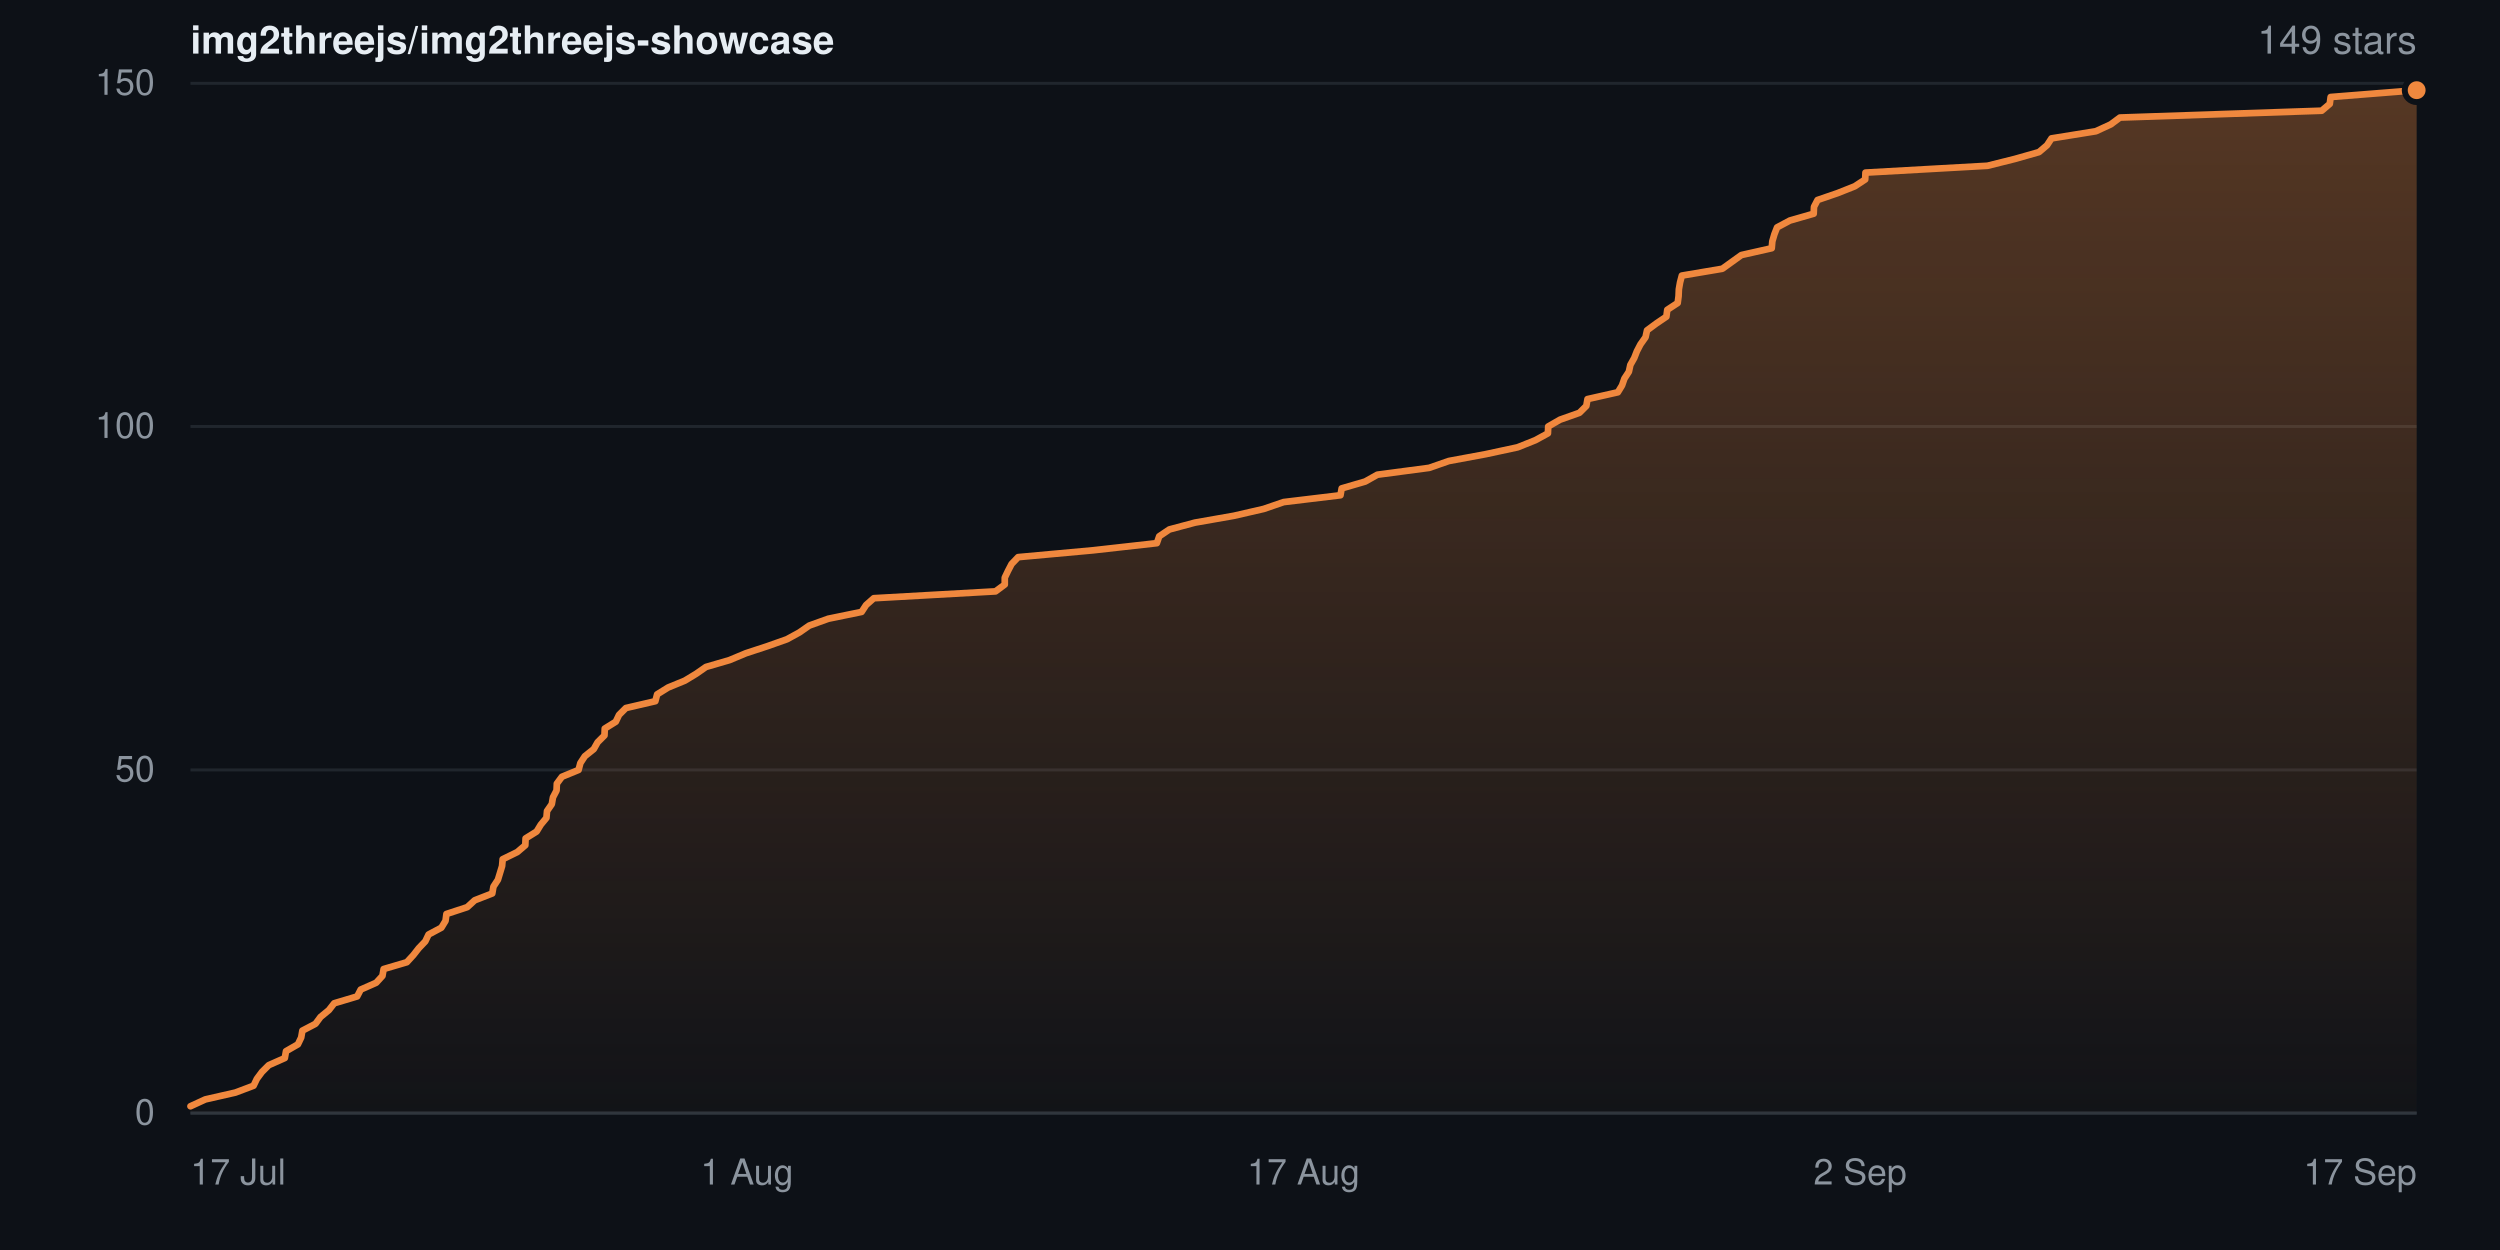
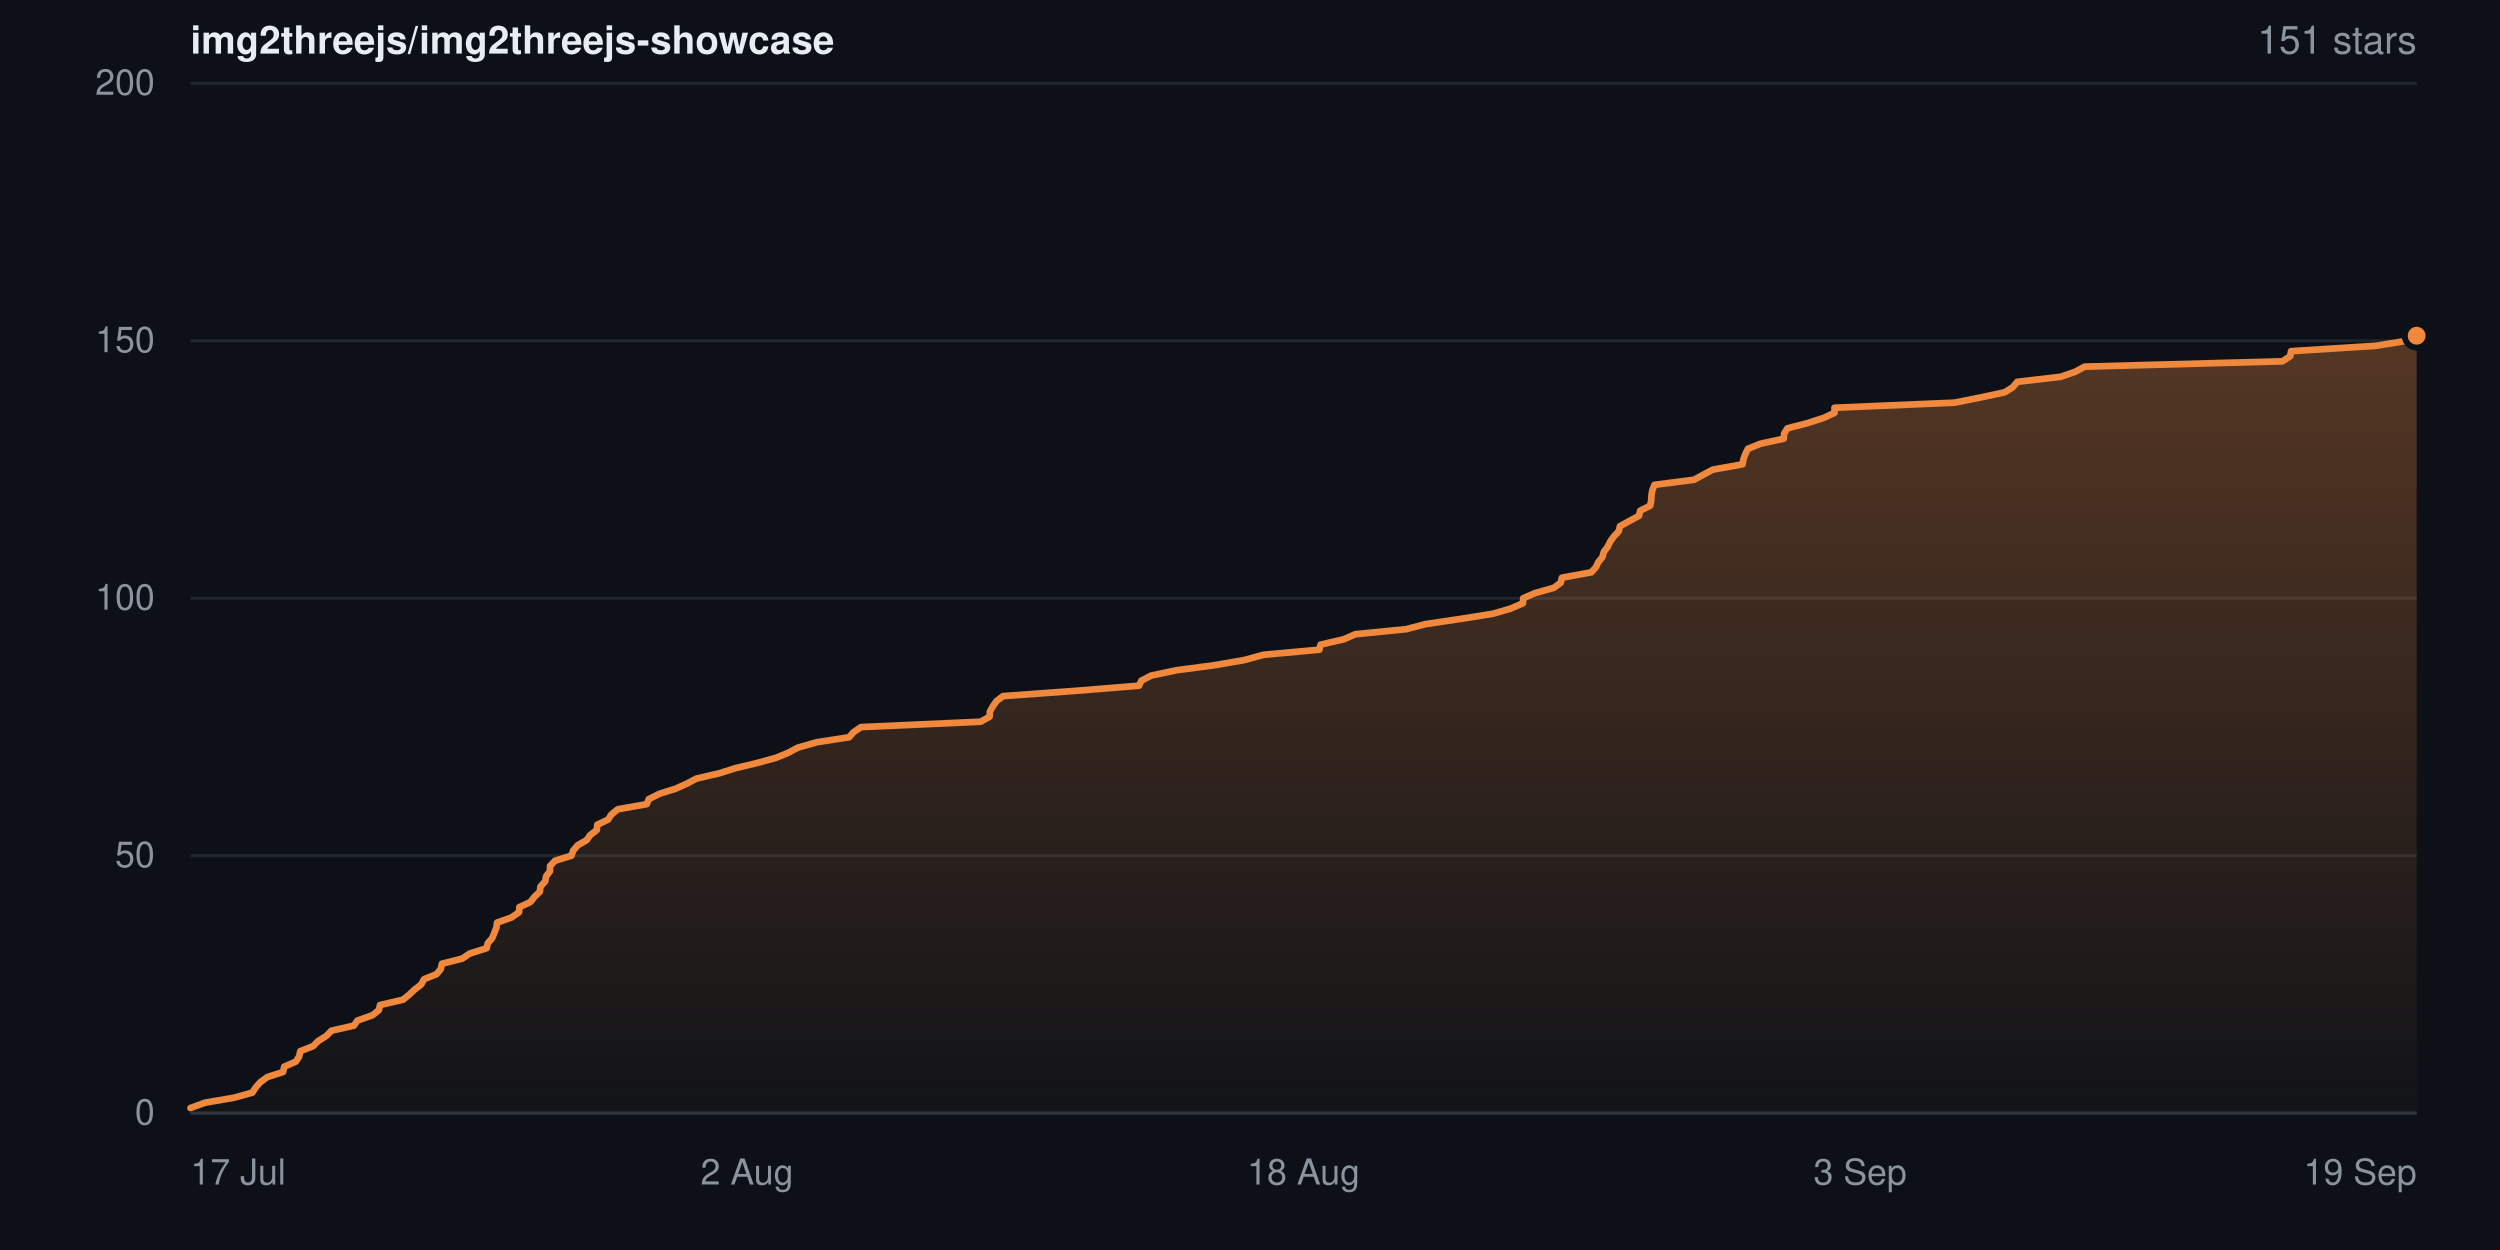
- <svg xmlns="http://www.w3.org/2000/svg" width="840" height="420" viewBox="0 0 840 420" role="img" aria-label="Star history for img2threejs/img2threejs-showcase: 149 stars">
+ <svg xmlns="http://www.w3.org/2000/svg" width="840" height="420" viewBox="0 0 840 420" role="img" aria-label="Star history for img2threejs/img2threejs-showcase: 151 stars">
  <defs>
    <linearGradient id="sh-dark-fill" x1="0" y1="0" x2="0" y2="1">
      <stop offset="0%" stop-color="rgba(240,136,62,0.32)" />
      <stop offset="100%" stop-color="rgba(240,136,62,0.02)" />
    </linearGradient>
  </defs>
  <rect width="840" height="420" fill="#0d1117" />
  <g font-family="-apple-system,BlinkMacSystemFont,Segoe UI,Helvetica,Arial,sans-serif">
    <text x="64" y="18" font-size="13" font-weight="600" fill="#e6edf3">img2threejs/img2threejs-showcase</text>
-     <text x="812" y="18" text-anchor="end" font-size="13" fill="#8b949e">149 stars</text>
+     <text x="812" y="18" text-anchor="end" font-size="13" fill="#8b949e">151 stars</text>
    <line x1="64" y1="374.0" x2="812" y2="374.0" stroke="#20262d" stroke-width="1" />
    <text x="52" y="374.0" dy="0.32em" text-anchor="end" font-size="12" fill="#8b949e">0</text>
-     <line x1="64" y1="258.7" x2="812" y2="258.7" stroke="#20262d" stroke-width="1" />
-     <text x="52" y="258.7" dy="0.32em" text-anchor="end" font-size="12" fill="#8b949e">50</text>
-     <line x1="64" y1="143.3" x2="812" y2="143.3" stroke="#20262d" stroke-width="1" />
-     <text x="52" y="143.3" dy="0.32em" text-anchor="end" font-size="12" fill="#8b949e">100</text>
+     <line x1="64" y1="287.5" x2="812" y2="287.5" stroke="#20262d" stroke-width="1" />
+     <text x="52" y="287.5" dy="0.32em" text-anchor="end" font-size="12" fill="#8b949e">50</text>
+     <line x1="64" y1="201.0" x2="812" y2="201.0" stroke="#20262d" stroke-width="1" />
+     <text x="52" y="201.0" dy="0.32em" text-anchor="end" font-size="12" fill="#8b949e">100</text>
+     <line x1="64" y1="114.5" x2="812" y2="114.5" stroke="#20262d" stroke-width="1" />
+     <text x="52" y="114.5" dy="0.32em" text-anchor="end" font-size="12" fill="#8b949e">150</text>
    <line x1="64" y1="28.0" x2="812" y2="28.0" stroke="#20262d" stroke-width="1" />
-     <text x="52" y="28.0" dy="0.32em" text-anchor="end" font-size="12" fill="#8b949e">150</text>
-     <path d="M64.0 371.7 L69.0 369.4 L79.1 367.1 L85.2 364.8 L86.3 362.5 L88.0 360.2 L90.3 357.9 L95.7 355.5 L96.1 353.2 L100.1 350.9 L101.2 348.6 L101.6 346.3 L106.0 344.0 L107.7 341.7 L110.5 339.4 L112.3 337.1 L120.0 334.8 L121.2 332.5 L126.4 330.2 L128.5 327.9 L128.9 325.6 L136.7 323.3 L138.9 320.9 L140.7 318.6 L142.9 316.3 L144.0 314.0 L148.3 311.7 L149.7 309.4 L150.0 307.1 L157.0 304.8 L159.5 302.5 L165.4 300.2 L165.8 297.9 L167.3 295.6 L168.0 293.3 L168.7 291.0 L168.9 288.7 L173.8 286.3 L176.5 284.0 L176.6 281.7 L180.3 279.4 L181.7 277.1 L183.6 274.8 L183.8 272.5 L185.4 270.2 L185.8 267.9 L187.0 265.6 L187.1 263.3 L188.8 261.0 L194.4 258.7 L195.0 256.4 L196.5 254.1 L199.5 251.7 L200.8 249.4 L203.1 247.1 L203.2 244.8 L206.9 242.5 L208.0 240.2 L210.3 237.9 L220.2 235.6 L220.8 233.3 L224.5 231.0 L230.1 228.7 L233.9 226.4 L237.2 224.1 L245.1 221.8 L250.6 219.5 L257.9 217.1 L264.4 214.8 L268.6 212.5 L271.9 210.2 L278.3 207.9 L289.5 205.6 L291.0 203.3 L293.6 201.0 L334.5 198.7 L337.6 196.4 L337.6 194.1 L338.7 191.8 L339.9 189.5 L342.1 187.2 L367.3 184.9 L388.7 182.5 L389.5 180.2 L392.9 177.9 L401.5 175.6 L414.6 173.3 L424.6 171.0 L431.3 168.7 L450.4 166.4 L450.8 164.1 L458.7 161.8 L462.8 159.5 L480.2 157.2 L486.8 154.9 L499.2 152.6 L509.9 150.3 L515.9 147.9 L520.1 145.6 L520.2 143.3 L524.2 141.0 L530.7 138.7 L533.0 136.4 L533.4 134.1 L543.6 131.8 L545.0 129.5 L545.8 127.2 L547.3 124.9 L547.8 122.6 L549.1 120.3 L550.0 118.0 L551.2 115.7 L552.9 113.3 L553.4 111.0 L556.5 108.7 L559.9 106.4 L560.2 104.1 L563.7 101.8 L564.0 99.5 L564.1 97.2 L564.5 94.9 L565.1 92.6 L578.7 90.3 L581.9 88.0 L585.1 85.7 L595.3 83.4 L595.5 81.1 L596.2 78.7 L597.1 76.4 L601.4 74.1 L609.4 71.8 L609.5 69.5 L610.7 67.2 L617.4 64.9 L623.2 62.6 L626.7 60.3 L626.8 58.0 L667.8 55.7 L677.0 53.4 L685.1 51.1 L687.8 48.8 L689.3 46.5 L704.2 44.1 L709.2 41.8 L712.3 39.5 L780.1 37.2 L782.8 34.9 L783.1 32.6 L812.0 30.3 L812.0 374.0 L64.0 374.0 Z" fill="url(#sh-dark-fill)" />
-     <path d="M64.0 371.7 L69.0 369.4 L79.1 367.1 L85.2 364.8 L86.3 362.5 L88.0 360.2 L90.3 357.9 L95.7 355.5 L96.1 353.2 L100.1 350.9 L101.2 348.6 L101.6 346.3 L106.0 344.0 L107.7 341.7 L110.5 339.4 L112.3 337.1 L120.0 334.8 L121.2 332.5 L126.4 330.2 L128.5 327.9 L128.9 325.6 L136.7 323.3 L138.9 320.9 L140.7 318.6 L142.9 316.3 L144.0 314.0 L148.3 311.7 L149.7 309.4 L150.0 307.1 L157.0 304.8 L159.5 302.5 L165.4 300.2 L165.8 297.9 L167.3 295.6 L168.0 293.3 L168.7 291.0 L168.9 288.7 L173.8 286.3 L176.5 284.0 L176.6 281.7 L180.3 279.4 L181.7 277.1 L183.6 274.8 L183.8 272.5 L185.4 270.2 L185.8 267.9 L187.0 265.6 L187.1 263.3 L188.8 261.0 L194.4 258.7 L195.0 256.4 L196.5 254.1 L199.5 251.7 L200.8 249.4 L203.1 247.1 L203.2 244.8 L206.9 242.5 L208.0 240.2 L210.3 237.9 L220.2 235.6 L220.8 233.3 L224.5 231.0 L230.1 228.7 L233.9 226.4 L237.2 224.1 L245.1 221.8 L250.6 219.5 L257.9 217.1 L264.4 214.8 L268.6 212.5 L271.9 210.2 L278.3 207.9 L289.5 205.6 L291.0 203.3 L293.6 201.0 L334.5 198.7 L337.6 196.4 L337.6 194.1 L338.7 191.8 L339.9 189.5 L342.1 187.2 L367.3 184.9 L388.7 182.5 L389.5 180.2 L392.9 177.9 L401.5 175.6 L414.6 173.3 L424.6 171.0 L431.3 168.7 L450.4 166.4 L450.8 164.1 L458.7 161.8 L462.8 159.5 L480.2 157.2 L486.8 154.9 L499.2 152.6 L509.9 150.3 L515.9 147.9 L520.1 145.6 L520.2 143.3 L524.2 141.0 L530.7 138.7 L533.0 136.4 L533.4 134.1 L543.6 131.8 L545.0 129.5 L545.8 127.2 L547.3 124.9 L547.8 122.6 L549.1 120.3 L550.0 118.0 L551.2 115.7 L552.9 113.3 L553.4 111.0 L556.5 108.7 L559.9 106.4 L560.2 104.1 L563.7 101.8 L564.0 99.5 L564.1 97.2 L564.5 94.9 L565.1 92.6 L578.7 90.3 L581.9 88.0 L585.1 85.7 L595.3 83.4 L595.5 81.1 L596.2 78.7 L597.1 76.4 L601.4 74.1 L609.4 71.8 L609.5 69.5 L610.7 67.2 L617.4 64.9 L623.2 62.6 L626.7 60.3 L626.8 58.0 L667.8 55.7 L677.0 53.4 L685.1 51.1 L687.8 48.8 L689.3 46.5 L704.2 44.1 L709.2 41.8 L712.3 39.5 L780.1 37.2 L782.8 34.9 L783.1 32.6 L812.0 30.3" fill="none" stroke="#f0883e" stroke-width="2.25" stroke-linejoin="round" stroke-linecap="round" />
-     <circle cx="812.0" cy="30.3" r="4" fill="#f0883e" stroke="#0d1117" stroke-width="2" />
+     <text x="52" y="28.0" dy="0.32em" text-anchor="end" font-size="12" fill="#8b949e">200</text>
+     <path d="M64.0 372.3 L68.9 370.5 L78.8 368.8 L84.8 367.1 L85.9 365.4 L87.5 363.6 L89.8 361.9 L95.1 360.2 L95.5 358.4 L99.4 356.7 L100.5 355.0 L100.9 353.2 L105.2 351.5 L106.9 349.8 L109.6 348.1 L111.4 346.3 L118.9 344.6 L120.1 342.9 L125.2 341.1 L127.3 339.4 L127.7 337.7 L135.4 335.9 L137.5 334.2 L139.3 332.5 L141.5 330.8 L142.5 329.0 L146.7 327.3 L148.1 325.6 L148.5 323.8 L155.3 322.1 L157.8 320.4 L163.5 318.6 L163.9 316.9 L165.4 315.2 L166.1 313.4 L166.8 311.7 L167.0 310.0 L171.8 308.3 L174.4 306.5 L174.5 304.8 L178.2 303.1 L179.6 301.3 L181.4 299.6 L181.6 297.9 L183.2 296.1 L183.5 294.4 L184.8 292.7 L184.8 291.0 L186.5 289.2 L192.0 287.5 L192.6 285.8 L194.1 284.0 L197.1 282.3 L198.3 280.6 L200.5 278.9 L200.7 277.1 L204.3 275.4 L205.4 273.7 L207.6 271.9 L217.3 270.2 L218.0 268.5 L221.6 266.7 L227.0 265.0 L230.8 263.3 L234.0 261.6 L241.8 259.8 L247.1 258.1 L254.3 256.4 L260.8 254.6 L264.9 252.9 L268.1 251.2 L274.4 249.4 L285.3 247.7 L286.8 246.0 L289.3 244.3 L329.5 242.5 L332.5 240.8 L332.6 239.1 L333.6 237.3 L334.8 235.6 L337.0 233.9 L361.7 232.1 L382.7 230.4 L383.5 228.7 L386.8 227.0 L395.3 225.2 L408.1 223.5 L418.0 221.8 L424.6 220.0 L443.3 218.3 L443.7 216.6 L451.5 214.8 L455.4 213.1 L472.5 211.4 L479.0 209.7 L491.1 207.9 L501.7 206.2 L507.5 204.5 L511.7 202.7 L511.8 201.0 L515.7 199.3 L522.1 197.5 L524.4 195.8 L524.8 194.1 L534.7 192.3 L536.2 190.6 L537.0 188.9 L538.4 187.2 L538.9 185.4 L540.2 183.7 L541.0 182.0 L542.3 180.2 L543.9 178.5 L544.3 176.8 L547.4 175.1 L550.7 173.3 L551.1 171.6 L554.5 169.9 L554.8 168.1 L554.9 166.4 L555.2 164.7 L555.9 162.9 L569.2 161.2 L572.3 159.5 L575.5 157.8 L585.5 156.0 L585.8 154.3 L586.4 152.6 L587.3 150.8 L591.5 149.1 L599.3 147.4 L599.5 145.6 L600.6 143.9 L607.2 142.2 L612.8 140.4 L616.4 138.7 L616.4 137.0 L656.7 135.3 L665.7 133.5 L673.6 131.8 L676.3 130.1 L677.8 128.3 L692.4 126.6 L697.3 124.9 L700.4 123.2 L766.9 121.4 L769.5 119.7 L769.8 118.0 L798.2 116.2 L808.7 114.5 L812.0 112.8 L812.0 374.0 L64.0 374.0 Z" fill="url(#sh-dark-fill)" />
+     <path d="M64.0 372.3 L68.9 370.5 L78.8 368.8 L84.8 367.1 L85.9 365.4 L87.5 363.6 L89.8 361.9 L95.1 360.2 L95.5 358.4 L99.4 356.7 L100.5 355.0 L100.9 353.2 L105.2 351.5 L106.9 349.8 L109.6 348.1 L111.4 346.3 L118.9 344.6 L120.1 342.9 L125.2 341.1 L127.3 339.4 L127.7 337.7 L135.4 335.9 L137.5 334.2 L139.3 332.5 L141.5 330.8 L142.5 329.0 L146.7 327.3 L148.1 325.6 L148.5 323.8 L155.3 322.1 L157.8 320.4 L163.5 318.6 L163.9 316.9 L165.4 315.2 L166.1 313.4 L166.8 311.7 L167.0 310.0 L171.8 308.3 L174.4 306.5 L174.5 304.8 L178.2 303.1 L179.6 301.3 L181.4 299.6 L181.6 297.9 L183.2 296.1 L183.5 294.4 L184.8 292.7 L184.8 291.0 L186.5 289.2 L192.0 287.5 L192.6 285.8 L194.1 284.0 L197.1 282.3 L198.3 280.6 L200.5 278.9 L200.7 277.1 L204.3 275.4 L205.4 273.7 L207.6 271.9 L217.3 270.2 L218.0 268.5 L221.6 266.7 L227.0 265.0 L230.8 263.3 L234.0 261.6 L241.8 259.8 L247.1 258.1 L254.3 256.4 L260.8 254.6 L264.9 252.9 L268.1 251.2 L274.4 249.4 L285.3 247.7 L286.8 246.0 L289.3 244.3 L329.5 242.5 L332.5 240.8 L332.6 239.1 L333.6 237.3 L334.8 235.6 L337.0 233.9 L361.7 232.1 L382.7 230.4 L383.5 228.7 L386.8 227.0 L395.3 225.2 L408.1 223.5 L418.0 221.8 L424.6 220.0 L443.3 218.3 L443.7 216.6 L451.5 214.8 L455.4 213.1 L472.5 211.4 L479.0 209.7 L491.1 207.9 L501.7 206.2 L507.5 204.5 L511.7 202.7 L511.8 201.0 L515.7 199.3 L522.1 197.5 L524.4 195.8 L524.8 194.1 L534.7 192.3 L536.2 190.6 L537.0 188.9 L538.4 187.2 L538.9 185.4 L540.2 183.7 L541.0 182.0 L542.3 180.2 L543.9 178.5 L544.3 176.8 L547.4 175.1 L550.7 173.3 L551.1 171.6 L554.5 169.9 L554.8 168.1 L554.9 166.4 L555.2 164.7 L555.9 162.9 L569.2 161.2 L572.3 159.5 L575.5 157.8 L585.5 156.0 L585.8 154.3 L586.4 152.6 L587.3 150.8 L591.5 149.1 L599.3 147.4 L599.5 145.6 L600.6 143.9 L607.2 142.2 L612.8 140.4 L616.4 138.7 L616.4 137.0 L656.7 135.3 L665.7 133.5 L673.6 131.8 L676.3 130.1 L677.8 128.3 L692.4 126.6 L697.3 124.9 L700.4 123.2 L766.9 121.4 L769.5 119.7 L769.8 118.0 L798.2 116.2 L808.7 114.5 L812.0 112.8" fill="none" stroke="#f0883e" stroke-width="2.25" stroke-linejoin="round" stroke-linecap="round" />
+     <circle cx="812.0" cy="112.8" r="4" fill="#f0883e" stroke="#0d1117" stroke-width="2" />
    <line x1="64" y1="374" x2="812" y2="374" stroke="#30363d" stroke-width="1" />
    <text x="64.0" y="398" text-anchor="start" font-size="12" fill="#8b949e">17 Jul</text>
-     <text x="251.0" y="398" text-anchor="middle" font-size="12" fill="#8b949e">1 Aug</text>
-     <text x="438.0" y="398" text-anchor="middle" font-size="12" fill="#8b949e">17 Aug</text>
-     <text x="625.0" y="398" text-anchor="middle" font-size="12" fill="#8b949e">2 Sep</text>
-     <text x="812.0" y="398" text-anchor="end" font-size="12" fill="#8b949e">17 Sep</text>
+     <text x="251.0" y="398" text-anchor="middle" font-size="12" fill="#8b949e">2 Aug</text>
+     <text x="438.0" y="398" text-anchor="middle" font-size="12" fill="#8b949e">18 Aug</text>
+     <text x="625.0" y="398" text-anchor="middle" font-size="12" fill="#8b949e">3 Sep</text>
+     <text x="812.0" y="398" text-anchor="end" font-size="12" fill="#8b949e">19 Sep</text>
  </g>
</svg>
